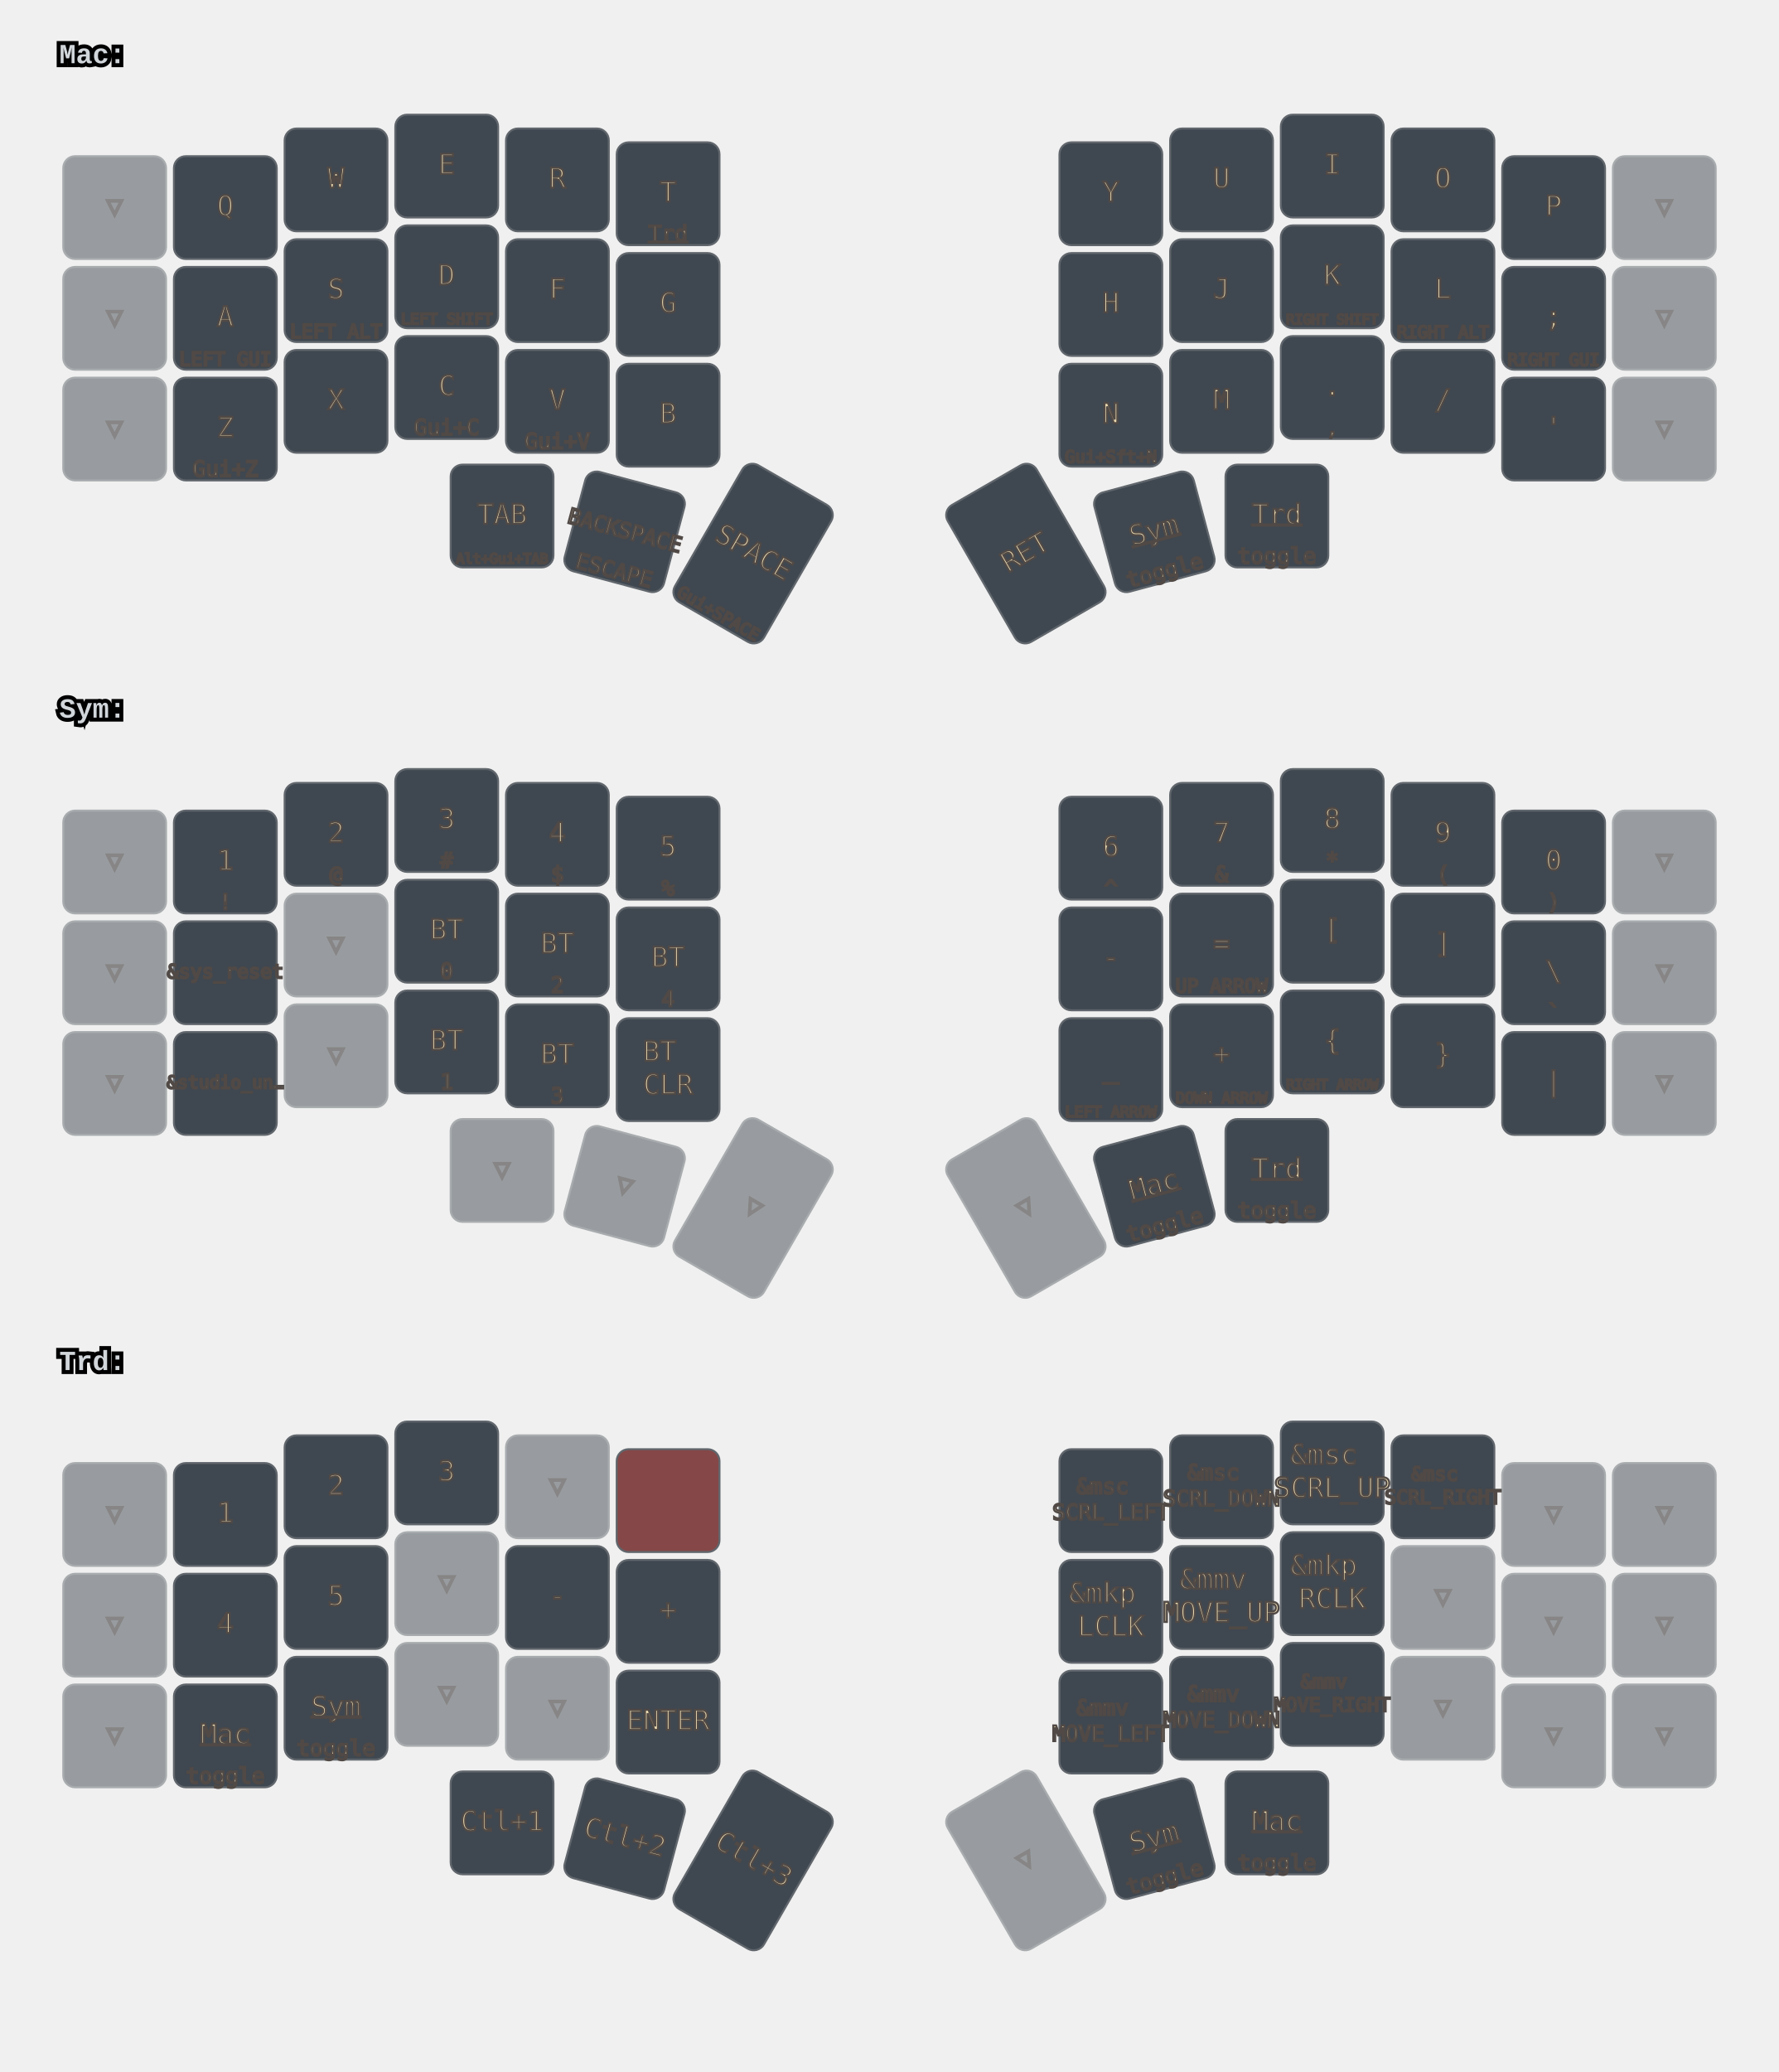
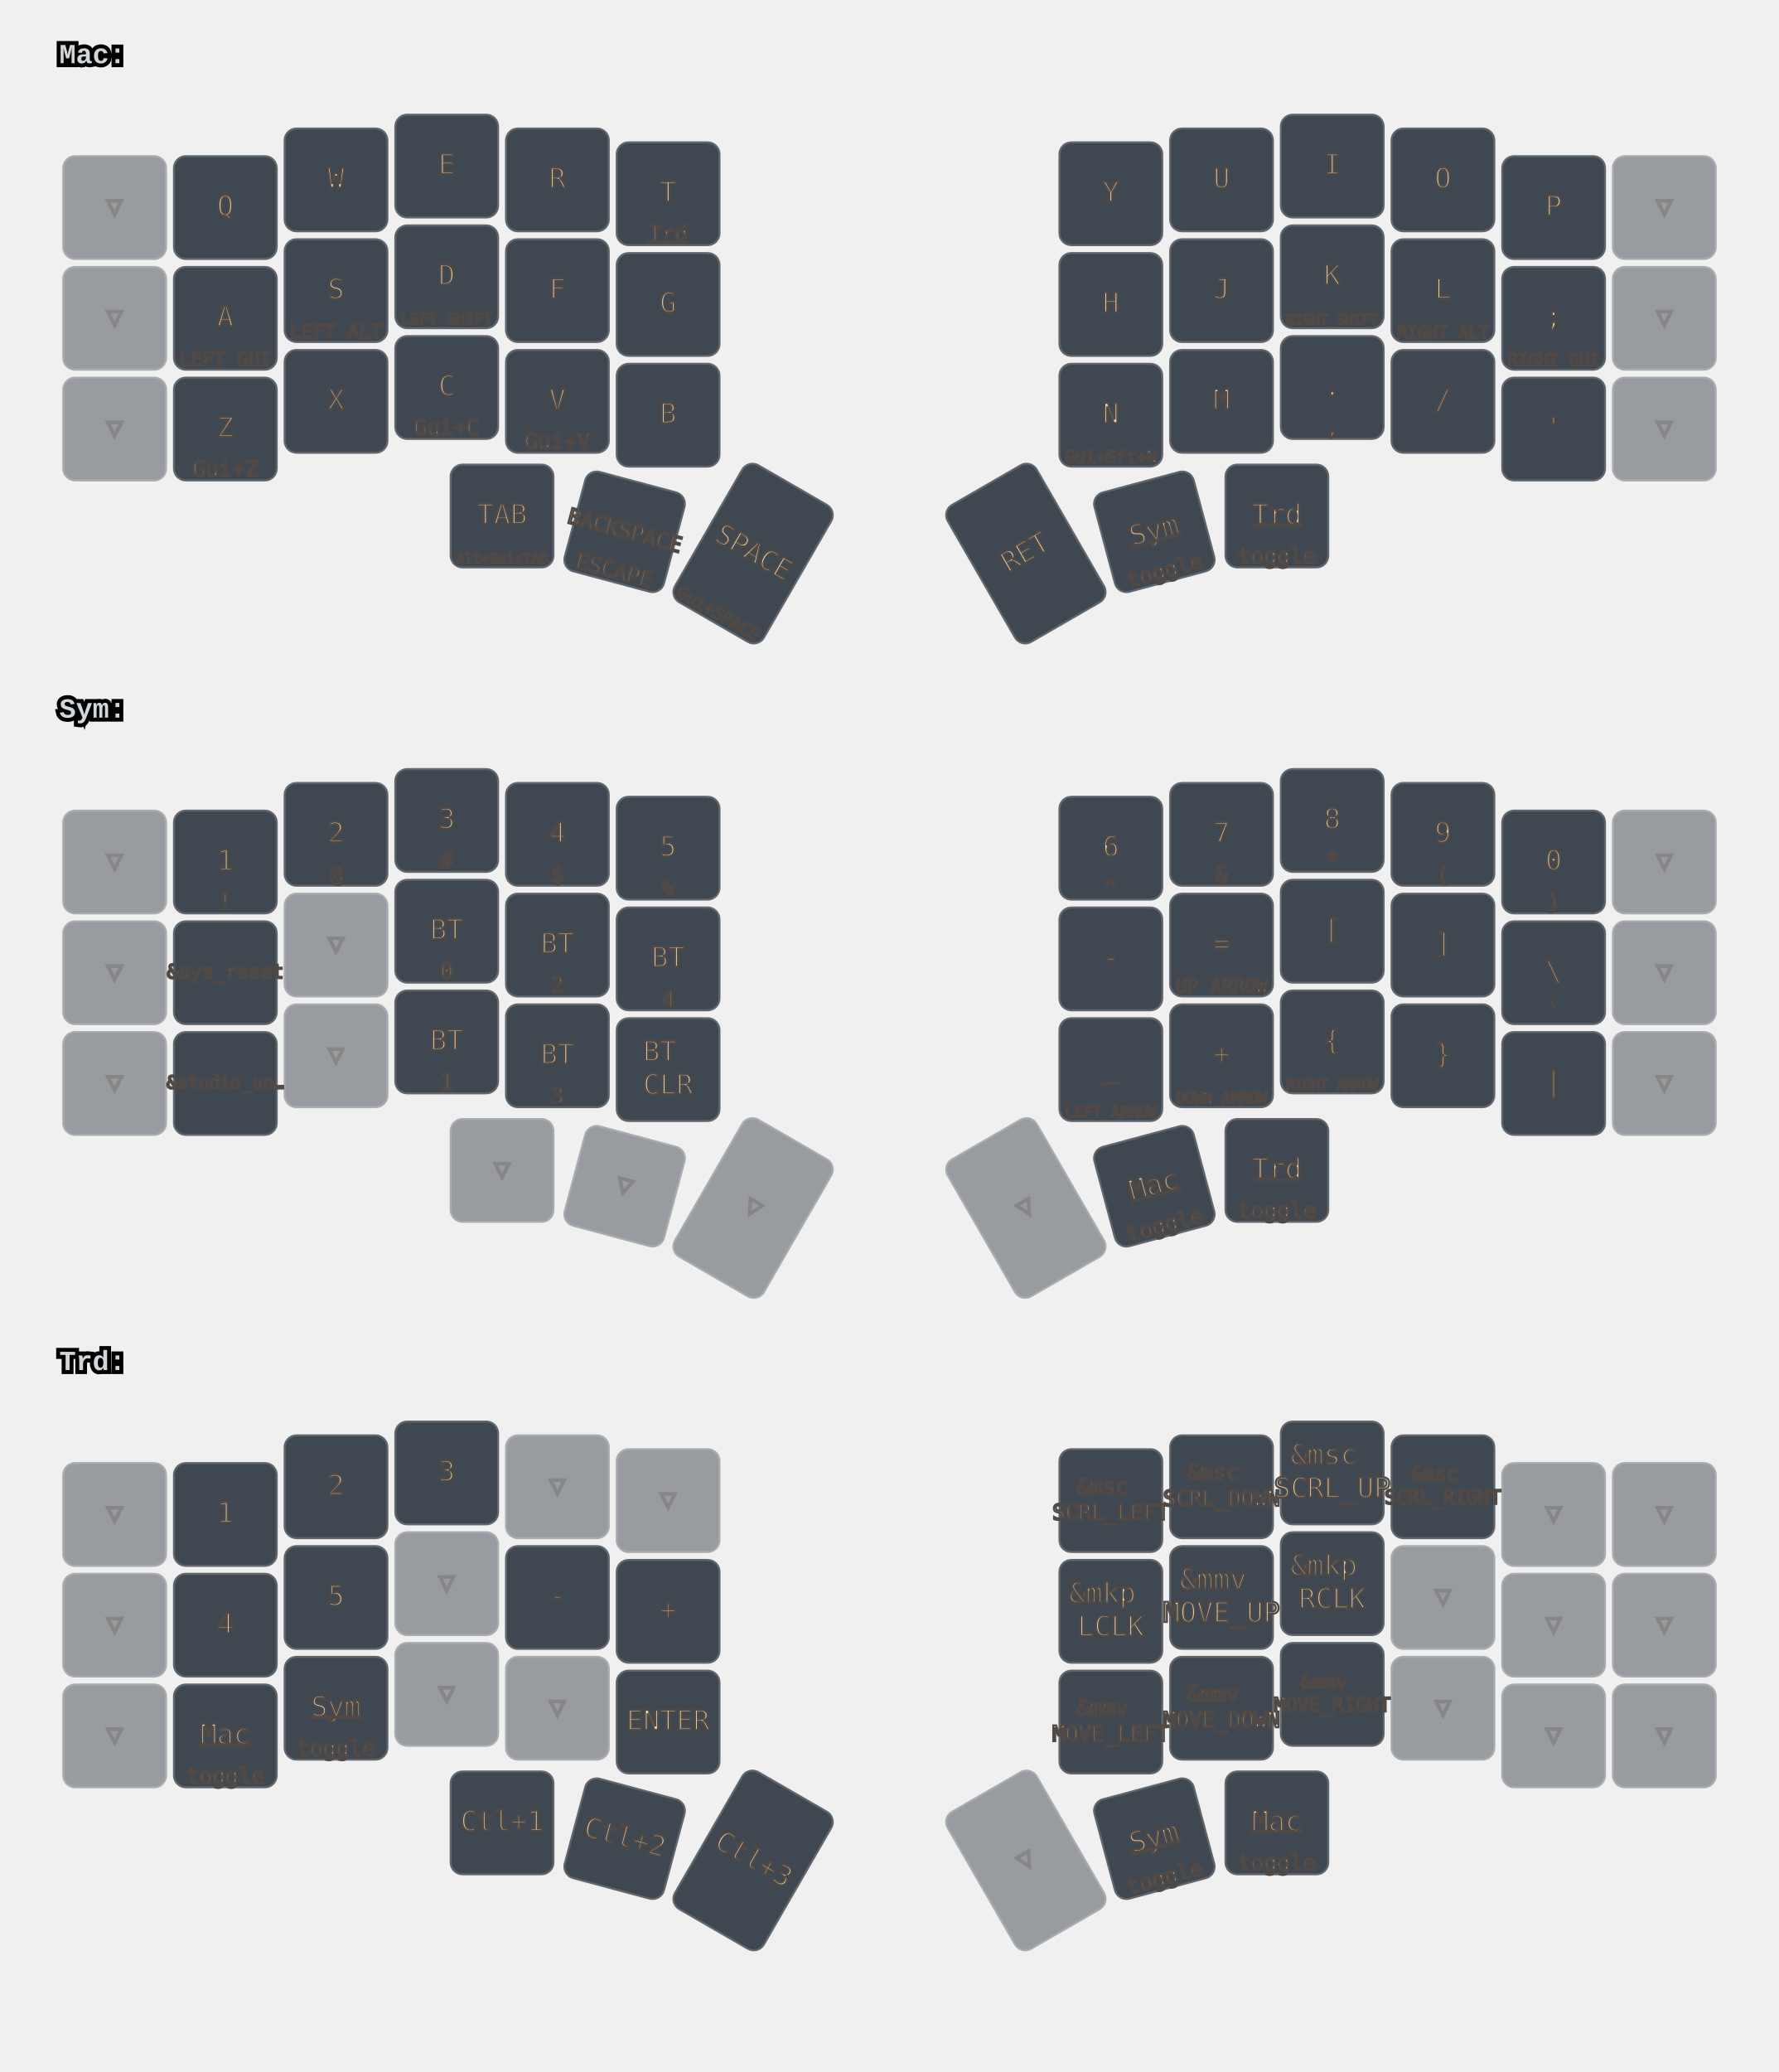
<svg xmlns="http://www.w3.org/2000/svg" width="900" height="1048" viewBox="0 0 900 1048" class="keymap">
  <style>/* inherit to force styles through use tags */
svg path {
    fill: inherit;
}

/* font and background color specifications */
svg.keymap {
    font-family: SFMono-Regular,Consolas,Liberation Mono,Menlo,monospace;
    font-size: 14px;
    font-kerning: normal;
    text-rendering: optimizeLegibility;
    fill: #24292e;
}

/* default key styling */
rect.key {
    fill: #f6f8fa;
}

rect.key, rect.combo {
    stroke: #c9cccf;
    stroke-width: 1;
}

/* default key side styling, only used is draw_key_sides is set */
rect.side {
    filter: brightness(90%);
}

/* color accent for combo boxes */
rect.combo, rect.combo-separate {
    fill: #cdf;
}

/* color accent for held keys */
rect.held, rect.combo.held {
    fill: #fdd;
}

/* color accent for ghost (optional) keys */
rect.ghost, rect.combo.ghost {
    stroke-dasharray: 4, 4;
    stroke-width: 2;
}

text {
    text-anchor: middle;
    dominant-baseline: middle;
}

/* styling for layer labels */
text.label {
    font-weight: bold;
    text-anchor: start;
    stroke: white;
    stroke-width: 4;
    paint-order: stroke;
}

/* styling for optional footer */
text.footer {
    text-anchor: end;
    dominant-baseline: auto;
    stroke: white;
    stroke-width: 4;
    paint-order: stroke;
}

/* styling for combo tap, and key non-tap label text */
text.combo, text.hold, text.shifted, text.left, text.right, text.tl, text.tr, text.bl, text.br {
    font-size: 11px;
}

text.hold, text.bl, text.br {
    text-anchor: middle;
    dominant-baseline: auto;
}

text.shifted, text.tl, text.tr {
    text-anchor: middle;
    dominant-baseline: hanging;
}

text.left, text.tl, text.bl {
    text-anchor: start;
}

text.right, text.tr, text.br {
    text-anchor: end;
}

text.layer-activator {
    text-decoration: underline;
}

/* styling for hold/shifted label text in combo box */
text.combo.hold, text.combo.shifted, text.combo.left, text.combo.right {
    font-size: 8px;
}

/* lighter symbol for transparent keys */
text.trans {
    fill: #7b7e81;
}

/* styling for combo dendrons */
path.combo {
    stroke-width: 1;
    stroke: gray;
    fill: none;
}

/* Start Tabler Icons Cleanup */
/* cannot use height/width with glyphs */
.icon-tabler &gt; path {
    fill: inherit;
    stroke: inherit;
    stroke-width: 2;
}
/* hide tabler's default box */
.icon-tabler &gt; path[stroke="none"][fill="none"] {
    visibility: hidden;
}
/* End Tabler Icons Cleanup */

svg.keymap { fill: #d1d6db; }
rect.key { fill: #3f4750; }
rect.key, rect.combo { stroke: #60666c; }
rect.combo, rect.combo-separate { fill: #1f3d7a; }
rect.held, rect.combo.held { fill: #854747; }
text.label, text.footer { stroke: black; }
text.trans { fill: #7e8184; }
path.combo { stroke: #7f7f7f; }

/* Gruvbox Dark Theme for Corne keymap - Portrait orientation */

/* Background and main container */
svg { 
  background-color: #1d2021; 
}

/* Default key styling */
.key { 
  fill: #3c3836; 
  stroke: #504945; 
  stroke-width: 1; 
}

/* Key text styling */
.key .tap, .key .hold, .key .shifted { 
  fill: #ebdbb2; 
  font-family: 'Fira Code', 'JetBrains Mono', monospace; 
}

/* Layer-specific key colors using Gruvbox palette */
.key.layer-0 { fill: #3c3836; } /* Default layer - dark1 */
.key.layer-1 { fill: #cc241d; } /* Lower layer - bright red */
.key.layer-2 { fill: #458588; } /* Raise layer - bright blue */
.key.layer-3 { fill: #b16286; } /* Mouse layer - bright purple */

/* Held keys */
.held { 
  fill: #d79921; 
  stroke: #fabd2f; 
  stroke-width: 2; 
}

/* Ghost/transparent keys */
.ghost { 
  fill: #282828; 
  stroke: #665c54; 
  stroke-width: 1; 
  opacity: 0.6; 
}

/* Combo styling */
.combo { 
  fill: #689d6a; 
  stroke: #8ec07c; 
  stroke-width: 1; 
  font-size: 11px; 
}
.combo .label { 
  fill: #1d2021; 
  font-weight: bold; 
}

/* Layer labels and headers */
.layer-header { 
  fill: #ebdbb2; 
  font-size: 16px; 
  font-weight: bold; 
}

/* Special key types */
.mod { fill: #d65d0e; } /* Modifier keys - bright orange */
.trans { fill: #928374; opacity: 0.7; } /* Transparent keys - gray */
.none { fill: #282828; opacity: 0.3; } /* Empty keys */

/* Improve text contrast */
.key.layer-1 .tap, .key.layer-1 .hold { fill: #fbf1c7; }
.key.layer-2 .tap, .key.layer-2 .hold { fill: #fbf1c7; }
.key.layer-3 .tap, .key.layer-3 .hold { fill: #fbf1c7; }
.held .tap, .held .hold { fill: #1d2021; font-weight: bold; }
</style>
  <g transform="translate(30, 0)" class="layer-Mac">
    <text x="0" y="28" class="label" id="Mac">Mac:</text>
    <g transform="translate(0, 56)">
      <g transform="translate(28, 49)" class="key trans keypos-0">
        <rect rx="6" ry="6" x="-26" y="-26" width="52" height="52" class="key trans" />
        <text x="0" y="0" class="key trans tap">▽</text>
      </g>
      <g transform="translate(84, 49)" class="key keypos-1">
        <rect rx="6" ry="6" x="-26" y="-26" width="52" height="52" class="key" />
        <text x="0" y="0" class="key tap">Q</text>
      </g>
      <g transform="translate(140, 35)" class="key keypos-2">
        <rect rx="6" ry="6" x="-26" y="-26" width="52" height="52" class="key" />
        <text x="0" y="0" class="key tap">W</text>
      </g>
      <g transform="translate(196, 28)" class="key keypos-3">
        <rect rx="6" ry="6" x="-26" y="-26" width="52" height="52" class="key" />
        <text x="0" y="0" class="key tap">E</text>
      </g>
      <g transform="translate(252, 35)" class="key keypos-4">
        <rect rx="6" ry="6" x="-26" y="-26" width="52" height="52" class="key" />
        <text x="0" y="0" class="key tap">R</text>
      </g>
      <g transform="translate(308, 42)" class="key keypos-5">
        <rect rx="6" ry="6" x="-26" y="-26" width="52" height="52" class="key" />
        <text x="0" y="0" class="key tap">T</text>
        <a href="#Trd">
          <text x="0" y="24" class="key hold layer-activator">Trd</text>
        </a>
      </g>
      <g transform="translate(532, 42)" class="key keypos-6">
        <rect rx="6" ry="6" x="-26" y="-26" width="52" height="52" class="key" />
        <text x="0" y="0" class="key tap">Y</text>
      </g>
      <g transform="translate(588, 35)" class="key keypos-7">
        <rect rx="6" ry="6" x="-26" y="-26" width="52" height="52" class="key" />
        <text x="0" y="0" class="key tap">U</text>
      </g>
      <g transform="translate(644, 28)" class="key keypos-8">
        <rect rx="6" ry="6" x="-26" y="-26" width="52" height="52" class="key" />
        <text x="0" y="0" class="key tap">I</text>
      </g>
      <g transform="translate(700, 35)" class="key keypos-9">
        <rect rx="6" ry="6" x="-26" y="-26" width="52" height="52" class="key" />
        <text x="0" y="0" class="key tap">O</text>
      </g>
      <g transform="translate(756, 49)" class="key keypos-10">
        <rect rx="6" ry="6" x="-26" y="-26" width="52" height="52" class="key" />
        <text x="0" y="0" class="key tap">P</text>
      </g>
      <g transform="translate(812, 49)" class="key trans keypos-11">
        <rect rx="6" ry="6" x="-26" y="-26" width="52" height="52" class="key trans" />
        <text x="0" y="0" class="key trans tap">▽</text>
      </g>
      <g transform="translate(28, 105)" class="key trans keypos-12">
        <rect rx="6" ry="6" x="-26" y="-26" width="52" height="52" class="key trans" />
        <text x="0" y="0" class="key trans tap">▽</text>
      </g>
      <g transform="translate(84, 105)" class="key keypos-13">
        <rect rx="6" ry="6" x="-26" y="-26" width="52" height="52" class="key" />
        <text x="0" y="0" class="key tap">A</text>
        <text x="0" y="24" class="key hold">
          <tspan style="font-size: 88%">LEFT GUI</tspan>
        </text>
      </g>
      <g transform="translate(140, 91)" class="key keypos-14">
        <rect rx="6" ry="6" x="-26" y="-26" width="52" height="52" class="key" />
        <text x="0" y="0" class="key tap">S</text>
        <text x="0" y="24" class="key hold">
          <tspan style="font-size: 88%">LEFT ALT</tspan>
        </text>
      </g>
      <g transform="translate(196, 84)" class="key keypos-15">
        <rect rx="6" ry="6" x="-26" y="-26" width="52" height="52" class="key" />
        <text x="0" y="0" class="key tap">D</text>
        <text x="0" y="24" class="key hold">
          <tspan style="font-size: 70%">LEFT SHIFT</tspan>
        </text>
      </g>
      <g transform="translate(252, 91)" class="key keypos-16">
        <rect rx="6" ry="6" x="-26" y="-26" width="52" height="52" class="key" />
        <text x="0" y="0" class="key tap">F</text>
      </g>
      <g transform="translate(308, 98)" class="key keypos-17">
        <rect rx="6" ry="6" x="-26" y="-26" width="52" height="52" class="key" />
        <text x="0" y="0" class="key tap">G</text>
      </g>
      <g transform="translate(532, 98)" class="key keypos-18">
        <rect rx="6" ry="6" x="-26" y="-26" width="52" height="52" class="key" />
        <text x="0" y="0" class="key tap">H</text>
      </g>
      <g transform="translate(588, 91)" class="key keypos-19">
        <rect rx="6" ry="6" x="-26" y="-26" width="52" height="52" class="key" />
        <text x="0" y="0" class="key tap">J</text>
      </g>
      <g transform="translate(644, 84)" class="key keypos-20">
        <rect rx="6" ry="6" x="-26" y="-26" width="52" height="52" class="key" />
        <text x="0" y="0" class="key tap">K</text>
        <text x="0" y="24" class="key hold">
          <tspan style="font-size: 64%">RIGHT SHIFT</tspan>
        </text>
      </g>
      <g transform="translate(700, 91)" class="key keypos-21">
        <rect rx="6" ry="6" x="-26" y="-26" width="52" height="52" class="key" />
        <text x="0" y="0" class="key tap">L</text>
        <text x="0" y="24" class="key hold">
          <tspan style="font-size: 78%">RIGHT ALT</tspan>
        </text>
      </g>
      <g transform="translate(756, 105)" class="key keypos-22">
        <rect rx="6" ry="6" x="-26" y="-26" width="52" height="52" class="key" />
        <text x="0" y="0" class="key tap">;</text>
        <text x="0" y="24" class="key hold">
          <tspan style="font-size: 78%">RIGHT GUI</tspan>
        </text>
      </g>
      <g transform="translate(812, 105)" class="key trans keypos-23">
        <rect rx="6" ry="6" x="-26" y="-26" width="52" height="52" class="key trans" />
        <text x="0" y="0" class="key trans tap">▽</text>
      </g>
      <g transform="translate(28, 161)" class="key trans keypos-24">
        <rect rx="6" ry="6" x="-26" y="-26" width="52" height="52" class="key trans" />
        <text x="0" y="0" class="key trans tap">▽</text>
      </g>
      <g transform="translate(84, 161)" class="key keypos-25">
        <rect rx="6" ry="6" x="-26" y="-26" width="52" height="52" class="key" />
        <text x="0" y="0" class="key tap">Z</text>
        <text x="0" y="24" class="key hold">Gui+Z</text>
      </g>
      <g transform="translate(140, 147)" class="key keypos-26">
        <rect rx="6" ry="6" x="-26" y="-26" width="52" height="52" class="key" />
        <text x="0" y="0" class="key tap">X</text>
      </g>
      <g transform="translate(196, 140)" class="key keypos-27">
        <rect rx="6" ry="6" x="-26" y="-26" width="52" height="52" class="key" />
        <text x="0" y="0" class="key tap">C</text>
        <text x="0" y="24" class="key hold">Gui+C</text>
      </g>
      <g transform="translate(252, 147)" class="key keypos-28">
        <rect rx="6" ry="6" x="-26" y="-26" width="52" height="52" class="key" />
        <text x="0" y="0" class="key tap">V</text>
        <text x="0" y="24" class="key hold">Gui+V</text>
      </g>
      <g transform="translate(308, 154)" class="key keypos-29">
        <rect rx="6" ry="6" x="-26" y="-26" width="52" height="52" class="key" />
        <text x="0" y="0" class="key tap">B</text>
      </g>
      <g transform="translate(532, 154)" class="key keypos-30">
        <rect rx="6" ry="6" x="-26" y="-26" width="52" height="52" class="key" />
        <text x="0" y="0" class="key tap">N</text>
        <text x="0" y="24" class="key hold">
          <tspan style="font-size: 78%">Gui+Sft+N</tspan>
        </text>
      </g>
      <g transform="translate(588, 147)" class="key keypos-31">
        <rect rx="6" ry="6" x="-26" y="-26" width="52" height="52" class="key" />
        <text x="0" y="0" class="key tap">M</text>
      </g>
      <g transform="translate(644, 140)" class="key keypos-32">
        <rect rx="6" ry="6" x="-26" y="-26" width="52" height="52" class="key" />
        <text x="0" y="0" class="key tap">.</text>
        <text x="0" y="24" class="key hold">,</text>
      </g>
      <g transform="translate(700, 147)" class="key keypos-33">
        <rect rx="6" ry="6" x="-26" y="-26" width="52" height="52" class="key" />
        <text x="0" y="0" class="key tap">/</text>
      </g>
      <g transform="translate(756, 161)" class="key keypos-34">
        <rect rx="6" ry="6" x="-26" y="-26" width="52" height="52" class="key" />
        <text x="0" y="0" class="key tap">'</text>
      </g>
      <g transform="translate(812, 161)" class="key trans keypos-35">
        <rect rx="6" ry="6" x="-26" y="-26" width="52" height="52" class="key trans" />
        <text x="0" y="0" class="key trans tap">▽</text>
      </g>
      <g transform="translate(224, 205)" class="key keypos-36">
        <rect rx="6" ry="6" x="-26" y="-26" width="52" height="52" class="key" />
        <text x="0" y="0" class="key tap">TAB</text>
        <text x="0" y="24" class="key hold">
          <tspan style="font-size: 64%">Alt+Gui+TAB</tspan>
        </text>
      </g>
      <g transform="translate(286, 213) rotate(15.0)" class="key keypos-37">
        <rect rx="6" ry="6" x="-26" y="-26" width="52" height="52" class="key" />
        <text x="0" y="0" class="key tap">
          <tspan style="font-size: 78%">BACKSPACE</tspan>
        </text>
        <text x="0" y="24" class="key hold">ESCAPE</text>
      </g>
      <g transform="translate(351, 224) rotate(30.0)" class="key keypos-38">
        <rect rx="6" ry="6" x="-26" y="-40" width="52" height="80" class="key" />
        <text x="0" y="0" class="key tap">SPACE</text>
        <text x="0" y="38" class="key hold">
          <tspan style="font-size: 78%">Gui+SPACE</tspan>
        </text>
      </g>
      <g transform="translate(489, 224) rotate(-30.0)" class="key keypos-39">
        <rect rx="6" ry="6" x="-26" y="-40" width="52" height="80" class="key" />
        <text x="0" y="0" class="key tap">RET</text>
      </g>
      <g transform="translate(554, 213) rotate(-15.0)" class="key keypos-40">
        <rect rx="6" ry="6" x="-26" y="-26" width="52" height="52" class="key" />
        <a href="#Sym">
          <text x="0" y="0" class="key tap layer-activator">Sym</text>
        </a>
        <text x="0" y="24" class="key hold">toggle</text>
      </g>
      <g transform="translate(616, 205)" class="key keypos-41">
        <rect rx="6" ry="6" x="-26" y="-26" width="52" height="52" class="key" />
        <a href="#Trd">
          <text x="0" y="0" class="key tap layer-activator">Trd</text>
        </a>
        <text x="0" y="24" class="key hold">toggle</text>
      </g>
    </g>
  </g>
  <g transform="translate(30, 331)" class="layer-Sym">
    <text x="0" y="28" class="label" id="Sym">Sym:</text>
    <g transform="translate(0, 56)">
      <g transform="translate(28, 49)" class="key trans keypos-0">
        <rect rx="6" ry="6" x="-26" y="-26" width="52" height="52" class="key trans" />
        <text x="0" y="0" class="key trans tap">▽</text>
      </g>
      <g transform="translate(84, 49)" class="key keypos-1">
        <rect rx="6" ry="6" x="-26" y="-26" width="52" height="52" class="key" />
        <text x="0" y="0" class="key tap">1</text>
        <text x="0" y="24" class="key hold">!</text>
      </g>
      <g transform="translate(140, 35)" class="key keypos-2">
        <rect rx="6" ry="6" x="-26" y="-26" width="52" height="52" class="key" />
        <text x="0" y="0" class="key tap">2</text>
        <text x="0" y="24" class="key hold">@</text>
      </g>
      <g transform="translate(196, 28)" class="key keypos-3">
        <rect rx="6" ry="6" x="-26" y="-26" width="52" height="52" class="key" />
        <text x="0" y="0" class="key tap">3</text>
        <text x="0" y="24" class="key hold">#</text>
      </g>
      <g transform="translate(252, 35)" class="key keypos-4">
        <rect rx="6" ry="6" x="-26" y="-26" width="52" height="52" class="key" />
        <text x="0" y="0" class="key tap">4</text>
        <text x="0" y="24" class="key hold">$</text>
      </g>
      <g transform="translate(308, 42)" class="key keypos-5">
        <rect rx="6" ry="6" x="-26" y="-26" width="52" height="52" class="key" />
        <text x="0" y="0" class="key tap">5</text>
        <text x="0" y="24" class="key hold">%</text>
      </g>
      <g transform="translate(532, 42)" class="key keypos-6">
        <rect rx="6" ry="6" x="-26" y="-26" width="52" height="52" class="key" />
        <text x="0" y="0" class="key tap">6</text>
        <text x="0" y="24" class="key hold">^</text>
      </g>
      <g transform="translate(588, 35)" class="key keypos-7">
        <rect rx="6" ry="6" x="-26" y="-26" width="52" height="52" class="key" />
        <text x="0" y="0" class="key tap">7</text>
        <text x="0" y="24" class="key hold">&amp;</text>
      </g>
      <g transform="translate(644, 28)" class="key keypos-8">
        <rect rx="6" ry="6" x="-26" y="-26" width="52" height="52" class="key" />
        <text x="0" y="0" class="key tap">8</text>
        <text x="0" y="24" class="key hold">*</text>
      </g>
      <g transform="translate(700, 35)" class="key keypos-9">
        <rect rx="6" ry="6" x="-26" y="-26" width="52" height="52" class="key" />
        <text x="0" y="0" class="key tap">9</text>
        <text x="0" y="24" class="key hold">(</text>
      </g>
      <g transform="translate(756, 49)" class="key keypos-10">
        <rect rx="6" ry="6" x="-26" y="-26" width="52" height="52" class="key" />
        <text x="0" y="0" class="key tap">0</text>
        <text x="0" y="24" class="key hold">)</text>
      </g>
      <g transform="translate(812, 49)" class="key trans keypos-11">
        <rect rx="6" ry="6" x="-26" y="-26" width="52" height="52" class="key trans" />
        <text x="0" y="0" class="key trans tap">▽</text>
      </g>
      <g transform="translate(28, 105)" class="key trans keypos-12">
        <rect rx="6" ry="6" x="-26" y="-26" width="52" height="52" class="key trans" />
        <text x="0" y="0" class="key trans tap">▽</text>
      </g>
      <g transform="translate(84, 105)" class="key keypos-13">
        <rect rx="6" ry="6" x="-26" y="-26" width="52" height="52" class="key" />
        <text x="0" y="0" class="key tap">
          <tspan style="font-size: 70%">&amp;sys_reset</tspan>
        </text>
      </g>
      <g transform="translate(140, 91)" class="key trans keypos-14">
        <rect rx="6" ry="6" x="-26" y="-26" width="52" height="52" class="key trans" />
        <text x="0" y="0" class="key trans tap">▽</text>
      </g>
      <g transform="translate(196, 84)" class="key keypos-15">
        <rect rx="6" ry="6" x="-26" y="-26" width="52" height="52" class="key" />
        <text x="0" y="0" class="key tap">BT</text>
        <text x="0" y="24" class="key hold">0</text>
      </g>
      <g transform="translate(252, 91)" class="key keypos-16">
        <rect rx="6" ry="6" x="-26" y="-26" width="52" height="52" class="key" />
        <text x="0" y="0" class="key tap">BT</text>
        <text x="0" y="24" class="key hold">2</text>
      </g>
      <g transform="translate(308, 98)" class="key keypos-17">
        <rect rx="6" ry="6" x="-26" y="-26" width="52" height="52" class="key" />
        <text x="0" y="0" class="key tap">BT</text>
        <text x="0" y="24" class="key hold">4</text>
      </g>
      <g transform="translate(532, 98)" class="key keypos-18">
        <rect rx="6" ry="6" x="-26" y="-26" width="52" height="52" class="key" />
        <text x="0" y="0" class="key tap">-</text>
      </g>
      <g transform="translate(588, 91)" class="key keypos-19">
        <rect rx="6" ry="6" x="-26" y="-26" width="52" height="52" class="key" />
        <text x="0" y="0" class="key tap">=</text>
        <text x="0" y="24" class="key hold">
          <tspan style="font-size: 88%">UP ARROW</tspan>
        </text>
      </g>
      <g transform="translate(644, 84)" class="key keypos-20">
        <rect rx="6" ry="6" x="-26" y="-26" width="52" height="52" class="key" />
        <text x="0" y="0" class="key tap">[</text>
      </g>
      <g transform="translate(700, 91)" class="key keypos-21">
        <rect rx="6" ry="6" x="-26" y="-26" width="52" height="52" class="key" />
        <text x="0" y="0" class="key tap">]</text>
      </g>
      <g transform="translate(756, 105)" class="key keypos-22">
        <rect rx="6" ry="6" x="-26" y="-26" width="52" height="52" class="key" />
        <text x="0" y="0" class="key tap">\</text>
        <text x="0" y="24" class="key hold">`</text>
      </g>
      <g transform="translate(812, 105)" class="key trans keypos-23">
        <rect rx="6" ry="6" x="-26" y="-26" width="52" height="52" class="key trans" />
        <text x="0" y="0" class="key trans tap">▽</text>
      </g>
      <g transform="translate(28, 161)" class="key trans keypos-24">
        <rect rx="6" ry="6" x="-26" y="-26" width="52" height="52" class="key trans" />
        <text x="0" y="0" class="key trans tap">▽</text>
      </g>
      <g transform="translate(84, 161)" class="key keypos-25">
        <rect rx="6" ry="6" x="-26" y="-26" width="52" height="52" class="key" />
        <text x="0" y="0" class="key tap">
          <tspan style="font-size: 64%">&amp;studio_un…</tspan>
        </text>
      </g>
      <g transform="translate(140, 147)" class="key trans keypos-26">
        <rect rx="6" ry="6" x="-26" y="-26" width="52" height="52" class="key trans" />
        <text x="0" y="0" class="key trans tap">▽</text>
      </g>
      <g transform="translate(196, 140)" class="key keypos-27">
        <rect rx="6" ry="6" x="-26" y="-26" width="52" height="52" class="key" />
        <text x="0" y="0" class="key tap">BT</text>
        <text x="0" y="24" class="key hold">1</text>
      </g>
      <g transform="translate(252, 147)" class="key keypos-28">
        <rect rx="6" ry="6" x="-26" y="-26" width="52" height="52" class="key" />
        <text x="0" y="0" class="key tap">BT</text>
        <text x="0" y="24" class="key hold">3</text>
      </g>
      <g transform="translate(308, 154)" class="key keypos-29">
        <rect rx="6" ry="6" x="-26" y="-26" width="52" height="52" class="key" />
        <text x="0" y="0" class="key tap">
          <tspan x="0" dy="-0.6em">BT</tspan>
          <tspan x="0" dy="1.2em">CLR</tspan>
        </text>
      </g>
      <g transform="translate(532, 154)" class="key keypos-30">
        <rect rx="6" ry="6" x="-26" y="-26" width="52" height="52" class="key" />
        <text x="0" y="0" class="key tap">_</text>
        <text x="0" y="24" class="key hold">
          <tspan style="font-size: 70%">LEFT ARROW</tspan>
        </text>
      </g>
      <g transform="translate(588, 147)" class="key keypos-31">
        <rect rx="6" ry="6" x="-26" y="-26" width="52" height="52" class="key" />
        <text x="0" y="0" class="key tap">+</text>
        <text x="0" y="24" class="key hold">
          <tspan style="font-size: 70%">DOWN ARROW</tspan>
        </text>
      </g>
      <g transform="translate(644, 140)" class="key keypos-32">
        <rect rx="6" ry="6" x="-26" y="-26" width="52" height="52" class="key" />
        <text x="0" y="0" class="key tap">{</text>
        <text x="0" y="24" class="key hold">
          <tspan style="font-size: 64%">RIGHT ARROW</tspan>
        </text>
      </g>
      <g transform="translate(700, 147)" class="key keypos-33">
        <rect rx="6" ry="6" x="-26" y="-26" width="52" height="52" class="key" />
        <text x="0" y="0" class="key tap">}</text>
      </g>
      <g transform="translate(756, 161)" class="key keypos-34">
        <rect rx="6" ry="6" x="-26" y="-26" width="52" height="52" class="key" />
        <text x="0" y="0" class="key tap">|</text>
      </g>
      <g transform="translate(812, 161)" class="key trans keypos-35">
        <rect rx="6" ry="6" x="-26" y="-26" width="52" height="52" class="key trans" />
        <text x="0" y="0" class="key trans tap">▽</text>
      </g>
      <g transform="translate(224, 205)" class="key trans keypos-36">
        <rect rx="6" ry="6" x="-26" y="-26" width="52" height="52" class="key trans" />
        <text x="0" y="0" class="key trans tap">▽</text>
      </g>
      <g transform="translate(286, 213) rotate(15.0)" class="key trans keypos-37">
        <rect rx="6" ry="6" x="-26" y="-26" width="52" height="52" class="key trans" />
        <text x="0" y="0" class="key trans tap">▽</text>
      </g>
      <g transform="translate(351, 224) rotate(30.0)" class="key trans keypos-38">
        <rect rx="6" ry="6" x="-26" y="-40" width="52" height="80" class="key trans" />
        <text x="0" y="0" class="key trans tap">▽</text>
      </g>
      <g transform="translate(489, 224) rotate(-30.0)" class="key trans keypos-39">
        <rect rx="6" ry="6" x="-26" y="-40" width="52" height="80" class="key trans" />
        <text x="0" y="0" class="key trans tap">▽</text>
      </g>
      <g transform="translate(554, 213) rotate(-15.0)" class="key keypos-40">
        <rect rx="6" ry="6" x="-26" y="-26" width="52" height="52" class="key" />
        <a href="#Mac">
          <text x="0" y="0" class="key tap layer-activator">Mac</text>
        </a>
        <text x="0" y="24" class="key hold">toggle</text>
      </g>
      <g transform="translate(616, 205)" class="key keypos-41">
        <rect rx="6" ry="6" x="-26" y="-26" width="52" height="52" class="key" />
        <a href="#Trd">
          <text x="0" y="0" class="key tap layer-activator">Trd</text>
        </a>
        <text x="0" y="24" class="key hold">toggle</text>
      </g>
    </g>
  </g>
  <g transform="translate(30, 661)" class="layer-Trd">
    <text x="0" y="28" class="label" id="Trd">Trd:</text>
    <g transform="translate(0, 56)">
      <g transform="translate(28, 49)" class="key trans keypos-0">
        <rect rx="6" ry="6" x="-26" y="-26" width="52" height="52" class="key trans" />
        <text x="0" y="0" class="key trans tap">▽</text>
      </g>
      <g transform="translate(84, 49)" class="key keypos-1">
        <rect rx="6" ry="6" x="-26" y="-26" width="52" height="52" class="key" />
        <text x="0" y="0" class="key tap">1</text>
      </g>
      <g transform="translate(140, 35)" class="key keypos-2">
        <rect rx="6" ry="6" x="-26" y="-26" width="52" height="52" class="key" />
        <text x="0" y="0" class="key tap">2</text>
      </g>
      <g transform="translate(196, 28)" class="key keypos-3">
        <rect rx="6" ry="6" x="-26" y="-26" width="52" height="52" class="key" />
        <text x="0" y="0" class="key tap">3</text>
      </g>
      <g transform="translate(252, 35)" class="key trans keypos-4">
        <rect rx="6" ry="6" x="-26" y="-26" width="52" height="52" class="key trans" />
        <text x="0" y="0" class="key trans tap">▽</text>
      </g>
-       <g transform="translate(308, 42)" class="key held keypos-5">
-         <rect rx="6" ry="6" x="-26" y="-26" width="52" height="52" class="key held" />
+       <g transform="translate(308, 42)" class="key trans keypos-5">
+         <rect rx="6" ry="6" x="-26" y="-26" width="52" height="52" class="key trans" />
+         <text x="0" y="0" class="key trans tap">▽</text>
      </g>
      <g transform="translate(532, 42)" class="key keypos-6">
        <rect rx="6" ry="6" x="-26" y="-26" width="52" height="52" class="key" />
        <text x="0" y="0" class="key tap">
          <tspan x="0" dy="-0.6em" style="font-size: 78%">&amp;msc</tspan>
          <tspan x="0" dy="1.2em" style="font-size: 78%">SCRL_LEFT</tspan>
        </text>
      </g>
      <g transform="translate(588, 35)" class="key keypos-7">
        <rect rx="6" ry="6" x="-26" y="-26" width="52" height="52" class="key" />
        <text x="0" y="0" class="key tap">
          <tspan x="0" dy="-0.6em" style="font-size: 78%">&amp;msc</tspan>
          <tspan x="0" dy="1.2em" style="font-size: 78%">SCRL_DOWN</tspan>
        </text>
      </g>
      <g transform="translate(644, 28)" class="key keypos-8">
        <rect rx="6" ry="6" x="-26" y="-26" width="52" height="52" class="key" />
        <text x="0" y="0" class="key tap">
          <tspan x="0" dy="-0.6em">&amp;msc</tspan>
          <tspan x="0" dy="1.2em">SCRL_UP</tspan>
        </text>
      </g>
      <g transform="translate(700, 35)" class="key keypos-9">
        <rect rx="6" ry="6" x="-26" y="-26" width="52" height="52" class="key" />
        <text x="0" y="0" class="key tap">
          <tspan x="0" dy="-0.6em" style="font-size: 70%">&amp;msc</tspan>
          <tspan x="0" dy="1.2em" style="font-size: 70%">SCRL_RIGHT</tspan>
        </text>
      </g>
      <g transform="translate(756, 49)" class="key trans keypos-10">
        <rect rx="6" ry="6" x="-26" y="-26" width="52" height="52" class="key trans" />
        <text x="0" y="0" class="key trans tap">▽</text>
      </g>
      <g transform="translate(812, 49)" class="key trans keypos-11">
        <rect rx="6" ry="6" x="-26" y="-26" width="52" height="52" class="key trans" />
        <text x="0" y="0" class="key trans tap">▽</text>
      </g>
      <g transform="translate(28, 105)" class="key trans keypos-12">
        <rect rx="6" ry="6" x="-26" y="-26" width="52" height="52" class="key trans" />
        <text x="0" y="0" class="key trans tap">▽</text>
      </g>
      <g transform="translate(84, 105)" class="key keypos-13">
        <rect rx="6" ry="6" x="-26" y="-26" width="52" height="52" class="key" />
        <text x="0" y="0" class="key tap">4</text>
      </g>
      <g transform="translate(140, 91)" class="key keypos-14">
        <rect rx="6" ry="6" x="-26" y="-26" width="52" height="52" class="key" />
        <text x="0" y="0" class="key tap">5</text>
      </g>
      <g transform="translate(196, 84)" class="key trans keypos-15">
        <rect rx="6" ry="6" x="-26" y="-26" width="52" height="52" class="key trans" />
        <text x="0" y="0" class="key trans tap">▽</text>
      </g>
      <g transform="translate(252, 91)" class="key keypos-16">
        <rect rx="6" ry="6" x="-26" y="-26" width="52" height="52" class="key" />
        <text x="0" y="0" class="key tap">-</text>
      </g>
      <g transform="translate(308, 98)" class="key keypos-17">
        <rect rx="6" ry="6" x="-26" y="-26" width="52" height="52" class="key" />
        <text x="0" y="0" class="key tap">+</text>
      </g>
      <g transform="translate(532, 98)" class="key keypos-18">
        <rect rx="6" ry="6" x="-26" y="-26" width="52" height="52" class="key" />
        <text x="0" y="0" class="key tap">
          <tspan x="0" dy="-0.6em">&amp;mkp</tspan>
          <tspan x="0" dy="1.2em">LCLK</tspan>
        </text>
      </g>
      <g transform="translate(588, 91)" class="key keypos-19">
        <rect rx="6" ry="6" x="-26" y="-26" width="52" height="52" class="key" />
        <text x="0" y="0" class="key tap">
          <tspan x="0" dy="-0.6em">&amp;mmv</tspan>
          <tspan x="0" dy="1.2em">MOVE_UP</tspan>
        </text>
      </g>
      <g transform="translate(644, 84)" class="key keypos-20">
        <rect rx="6" ry="6" x="-26" y="-26" width="52" height="52" class="key" />
        <text x="0" y="0" class="key tap">
          <tspan x="0" dy="-0.6em">&amp;mkp</tspan>
          <tspan x="0" dy="1.2em">RCLK</tspan>
        </text>
      </g>
      <g transform="translate(700, 91)" class="key trans keypos-21">
        <rect rx="6" ry="6" x="-26" y="-26" width="52" height="52" class="key trans" />
        <text x="0" y="0" class="key trans tap">▽</text>
      </g>
      <g transform="translate(756, 105)" class="key trans keypos-22">
        <rect rx="6" ry="6" x="-26" y="-26" width="52" height="52" class="key trans" />
        <text x="0" y="0" class="key trans tap">▽</text>
      </g>
      <g transform="translate(812, 105)" class="key trans keypos-23">
        <rect rx="6" ry="6" x="-26" y="-26" width="52" height="52" class="key trans" />
        <text x="0" y="0" class="key trans tap">▽</text>
      </g>
      <g transform="translate(28, 161)" class="key trans keypos-24">
        <rect rx="6" ry="6" x="-26" y="-26" width="52" height="52" class="key trans" />
        <text x="0" y="0" class="key trans tap">▽</text>
      </g>
      <g transform="translate(84, 161)" class="key keypos-25">
        <rect rx="6" ry="6" x="-26" y="-26" width="52" height="52" class="key" />
        <a href="#Mac">
          <text x="0" y="0" class="key tap layer-activator">Mac</text>
        </a>
        <text x="0" y="24" class="key hold">toggle</text>
      </g>
      <g transform="translate(140, 147)" class="key keypos-26">
        <rect rx="6" ry="6" x="-26" y="-26" width="52" height="52" class="key" />
        <a href="#Sym">
          <text x="0" y="0" class="key tap layer-activator">Sym</text>
        </a>
        <text x="0" y="24" class="key hold">toggle</text>
      </g>
      <g transform="translate(196, 140)" class="key trans keypos-27">
        <rect rx="6" ry="6" x="-26" y="-26" width="52" height="52" class="key trans" />
        <text x="0" y="0" class="key trans tap">▽</text>
      </g>
      <g transform="translate(252, 147)" class="key trans keypos-28">
        <rect rx="6" ry="6" x="-26" y="-26" width="52" height="52" class="key trans" />
        <text x="0" y="0" class="key trans tap">▽</text>
      </g>
      <g transform="translate(308, 154)" class="key keypos-29">
        <rect rx="6" ry="6" x="-26" y="-26" width="52" height="52" class="key" />
        <text x="0" y="0" class="key tap">ENTER</text>
      </g>
      <g transform="translate(532, 154)" class="key keypos-30">
        <rect rx="6" ry="6" x="-26" y="-26" width="52" height="52" class="key" />
        <text x="0" y="0" class="key tap">
          <tspan x="0" dy="-0.6em" style="font-size: 78%">&amp;mmv</tspan>
          <tspan x="0" dy="1.2em" style="font-size: 78%">MOVE_LEFT</tspan>
        </text>
      </g>
      <g transform="translate(588, 147)" class="key keypos-31">
        <rect rx="6" ry="6" x="-26" y="-26" width="52" height="52" class="key" />
        <text x="0" y="0" class="key tap">
          <tspan x="0" dy="-0.6em" style="font-size: 78%">&amp;mmv</tspan>
          <tspan x="0" dy="1.2em" style="font-size: 78%">MOVE_DOWN</tspan>
        </text>
      </g>
      <g transform="translate(644, 140)" class="key keypos-32">
        <rect rx="6" ry="6" x="-26" y="-26" width="52" height="52" class="key" />
        <text x="0" y="0" class="key tap">
          <tspan x="0" dy="-0.6em" style="font-size: 70%">&amp;mmv</tspan>
          <tspan x="0" dy="1.2em" style="font-size: 70%">MOVE_RIGHT</tspan>
        </text>
      </g>
      <g transform="translate(700, 147)" class="key trans keypos-33">
        <rect rx="6" ry="6" x="-26" y="-26" width="52" height="52" class="key trans" />
        <text x="0" y="0" class="key trans tap">▽</text>
      </g>
      <g transform="translate(756, 161)" class="key trans keypos-34">
        <rect rx="6" ry="6" x="-26" y="-26" width="52" height="52" class="key trans" />
        <text x="0" y="0" class="key trans tap">▽</text>
      </g>
      <g transform="translate(812, 161)" class="key trans keypos-35">
        <rect rx="6" ry="6" x="-26" y="-26" width="52" height="52" class="key trans" />
        <text x="0" y="0" class="key trans tap">▽</text>
      </g>
      <g transform="translate(224, 205)" class="key keypos-36">
        <rect rx="6" ry="6" x="-26" y="-26" width="52" height="52" class="key" />
        <text x="0" y="0" class="key tap">Ctl+1</text>
      </g>
      <g transform="translate(286, 213) rotate(15.0)" class="key keypos-37">
        <rect rx="6" ry="6" x="-26" y="-26" width="52" height="52" class="key" />
        <text x="0" y="0" class="key tap">Ctl+2</text>
      </g>
      <g transform="translate(351, 224) rotate(30.0)" class="key keypos-38">
        <rect rx="6" ry="6" x="-26" y="-40" width="52" height="80" class="key" />
        <text x="0" y="0" class="key tap">Ctl+3</text>
      </g>
      <g transform="translate(489, 224) rotate(-30.0)" class="key trans keypos-39">
        <rect rx="6" ry="6" x="-26" y="-40" width="52" height="80" class="key trans" />
        <text x="0" y="0" class="key trans tap">▽</text>
      </g>
      <g transform="translate(554, 213) rotate(-15.0)" class="key keypos-40">
        <rect rx="6" ry="6" x="-26" y="-26" width="52" height="52" class="key" />
        <a href="#Sym">
          <text x="0" y="0" class="key tap layer-activator">Sym</text>
        </a>
        <text x="0" y="24" class="key hold">toggle</text>
      </g>
      <g transform="translate(616, 205)" class="key keypos-41">
        <rect rx="6" ry="6" x="-26" y="-26" width="52" height="52" class="key" />
        <a href="#Mac">
          <text x="0" y="0" class="key tap layer-activator">Mac</text>
        </a>
        <text x="0" y="24" class="key hold">toggle</text>
      </g>
    </g>
  </g>
</svg>
